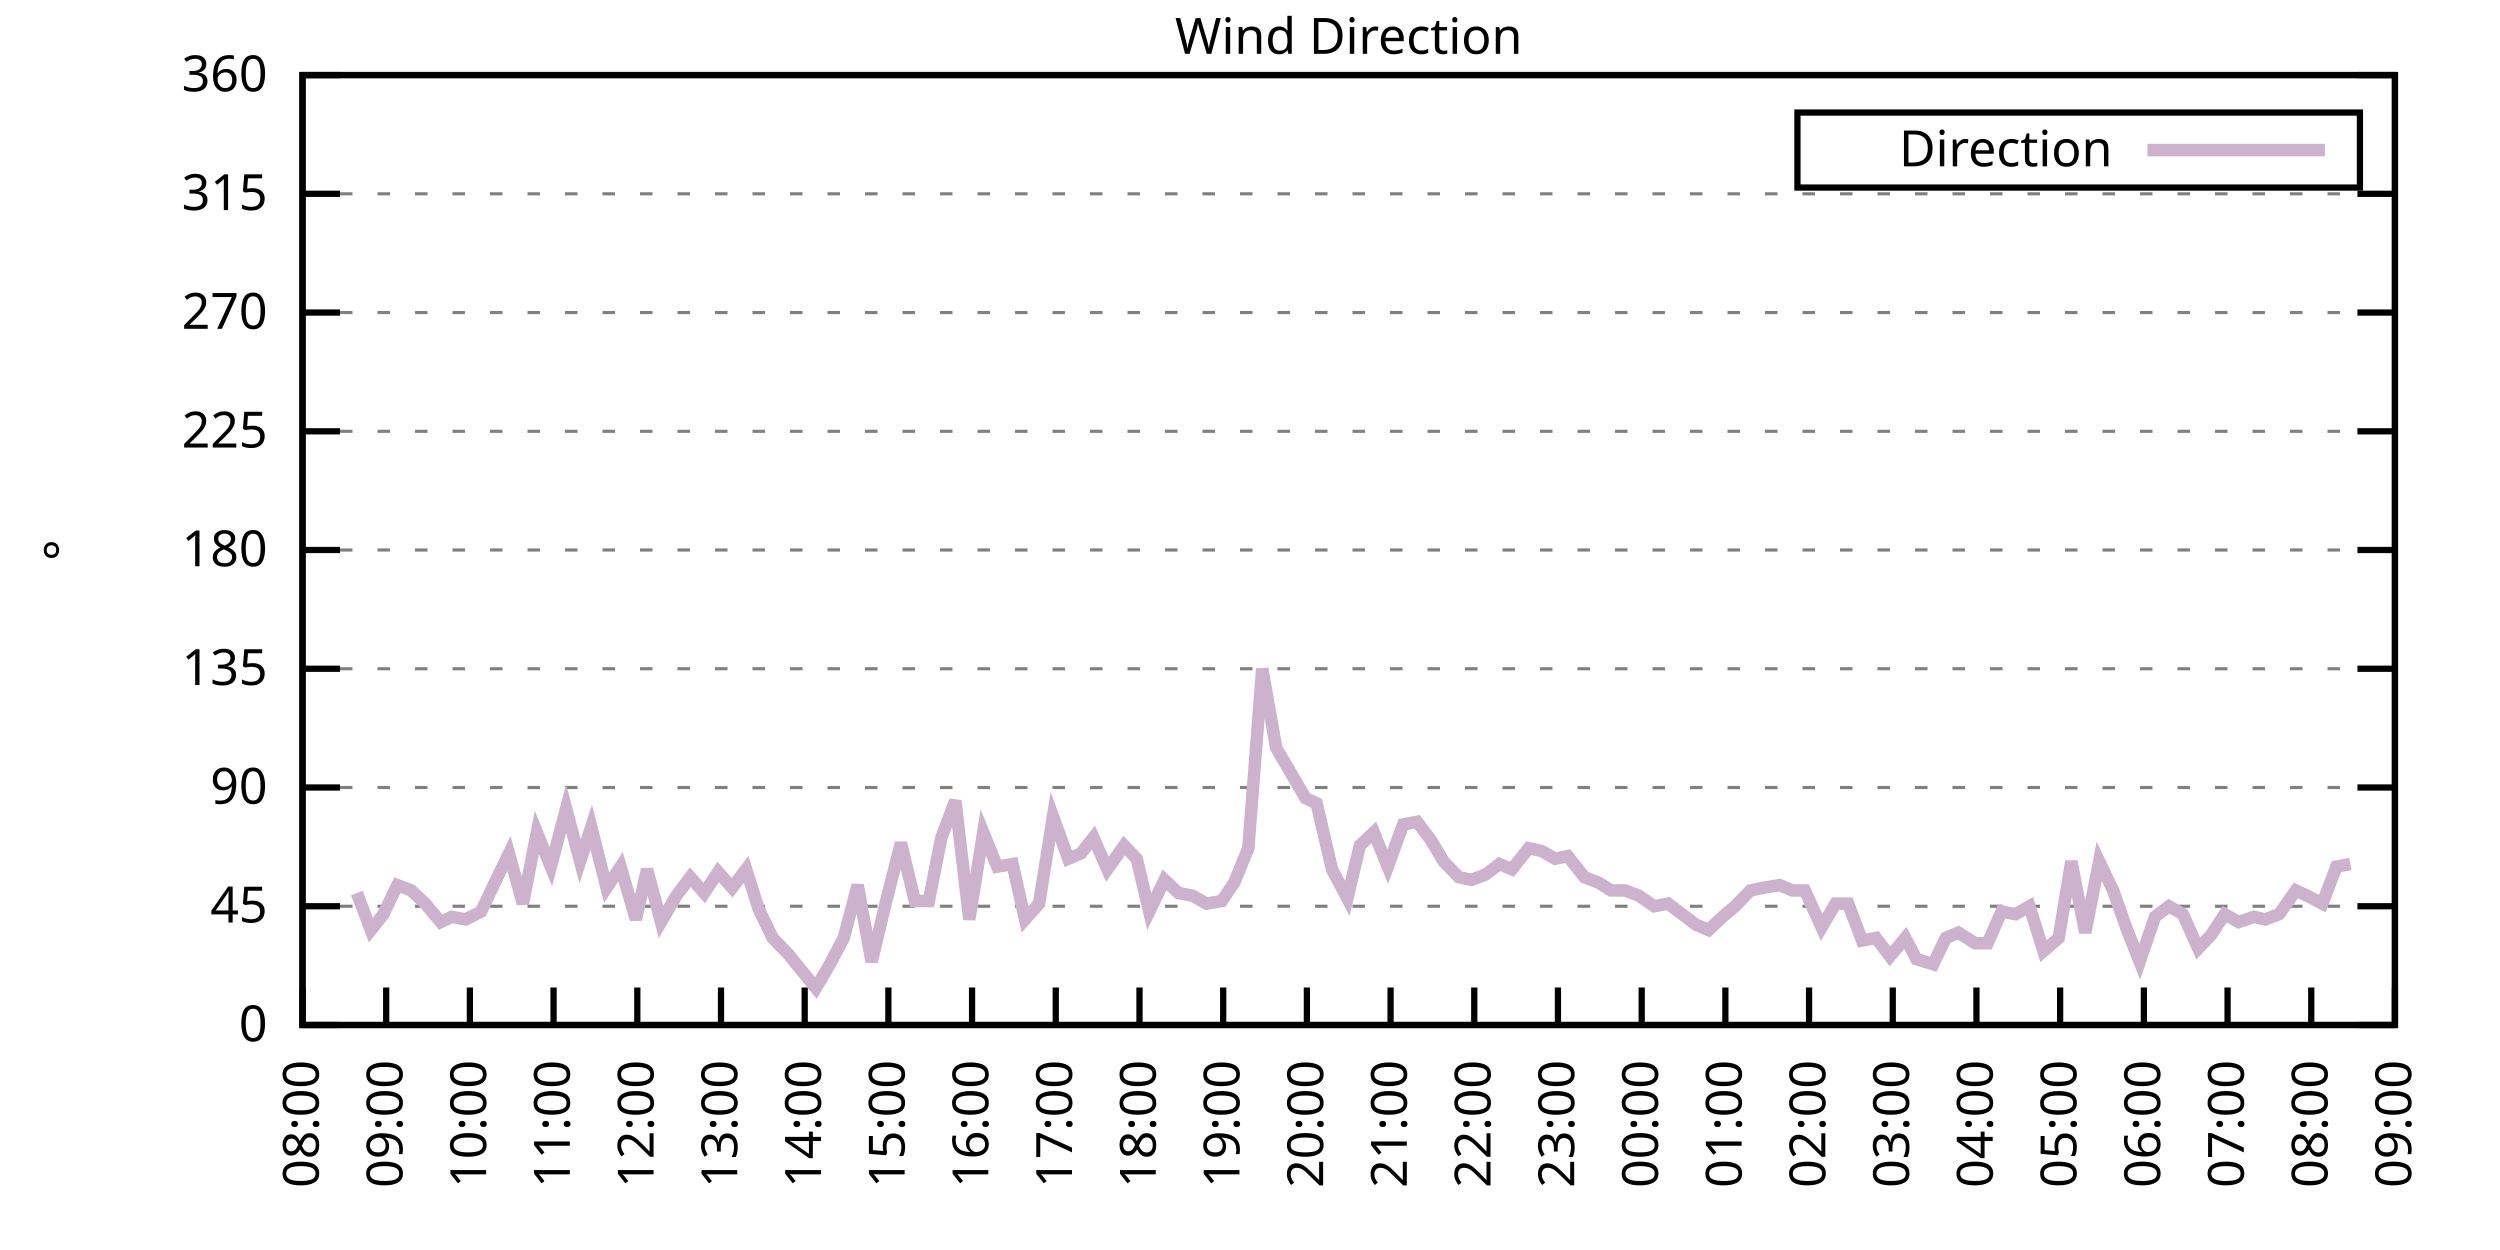
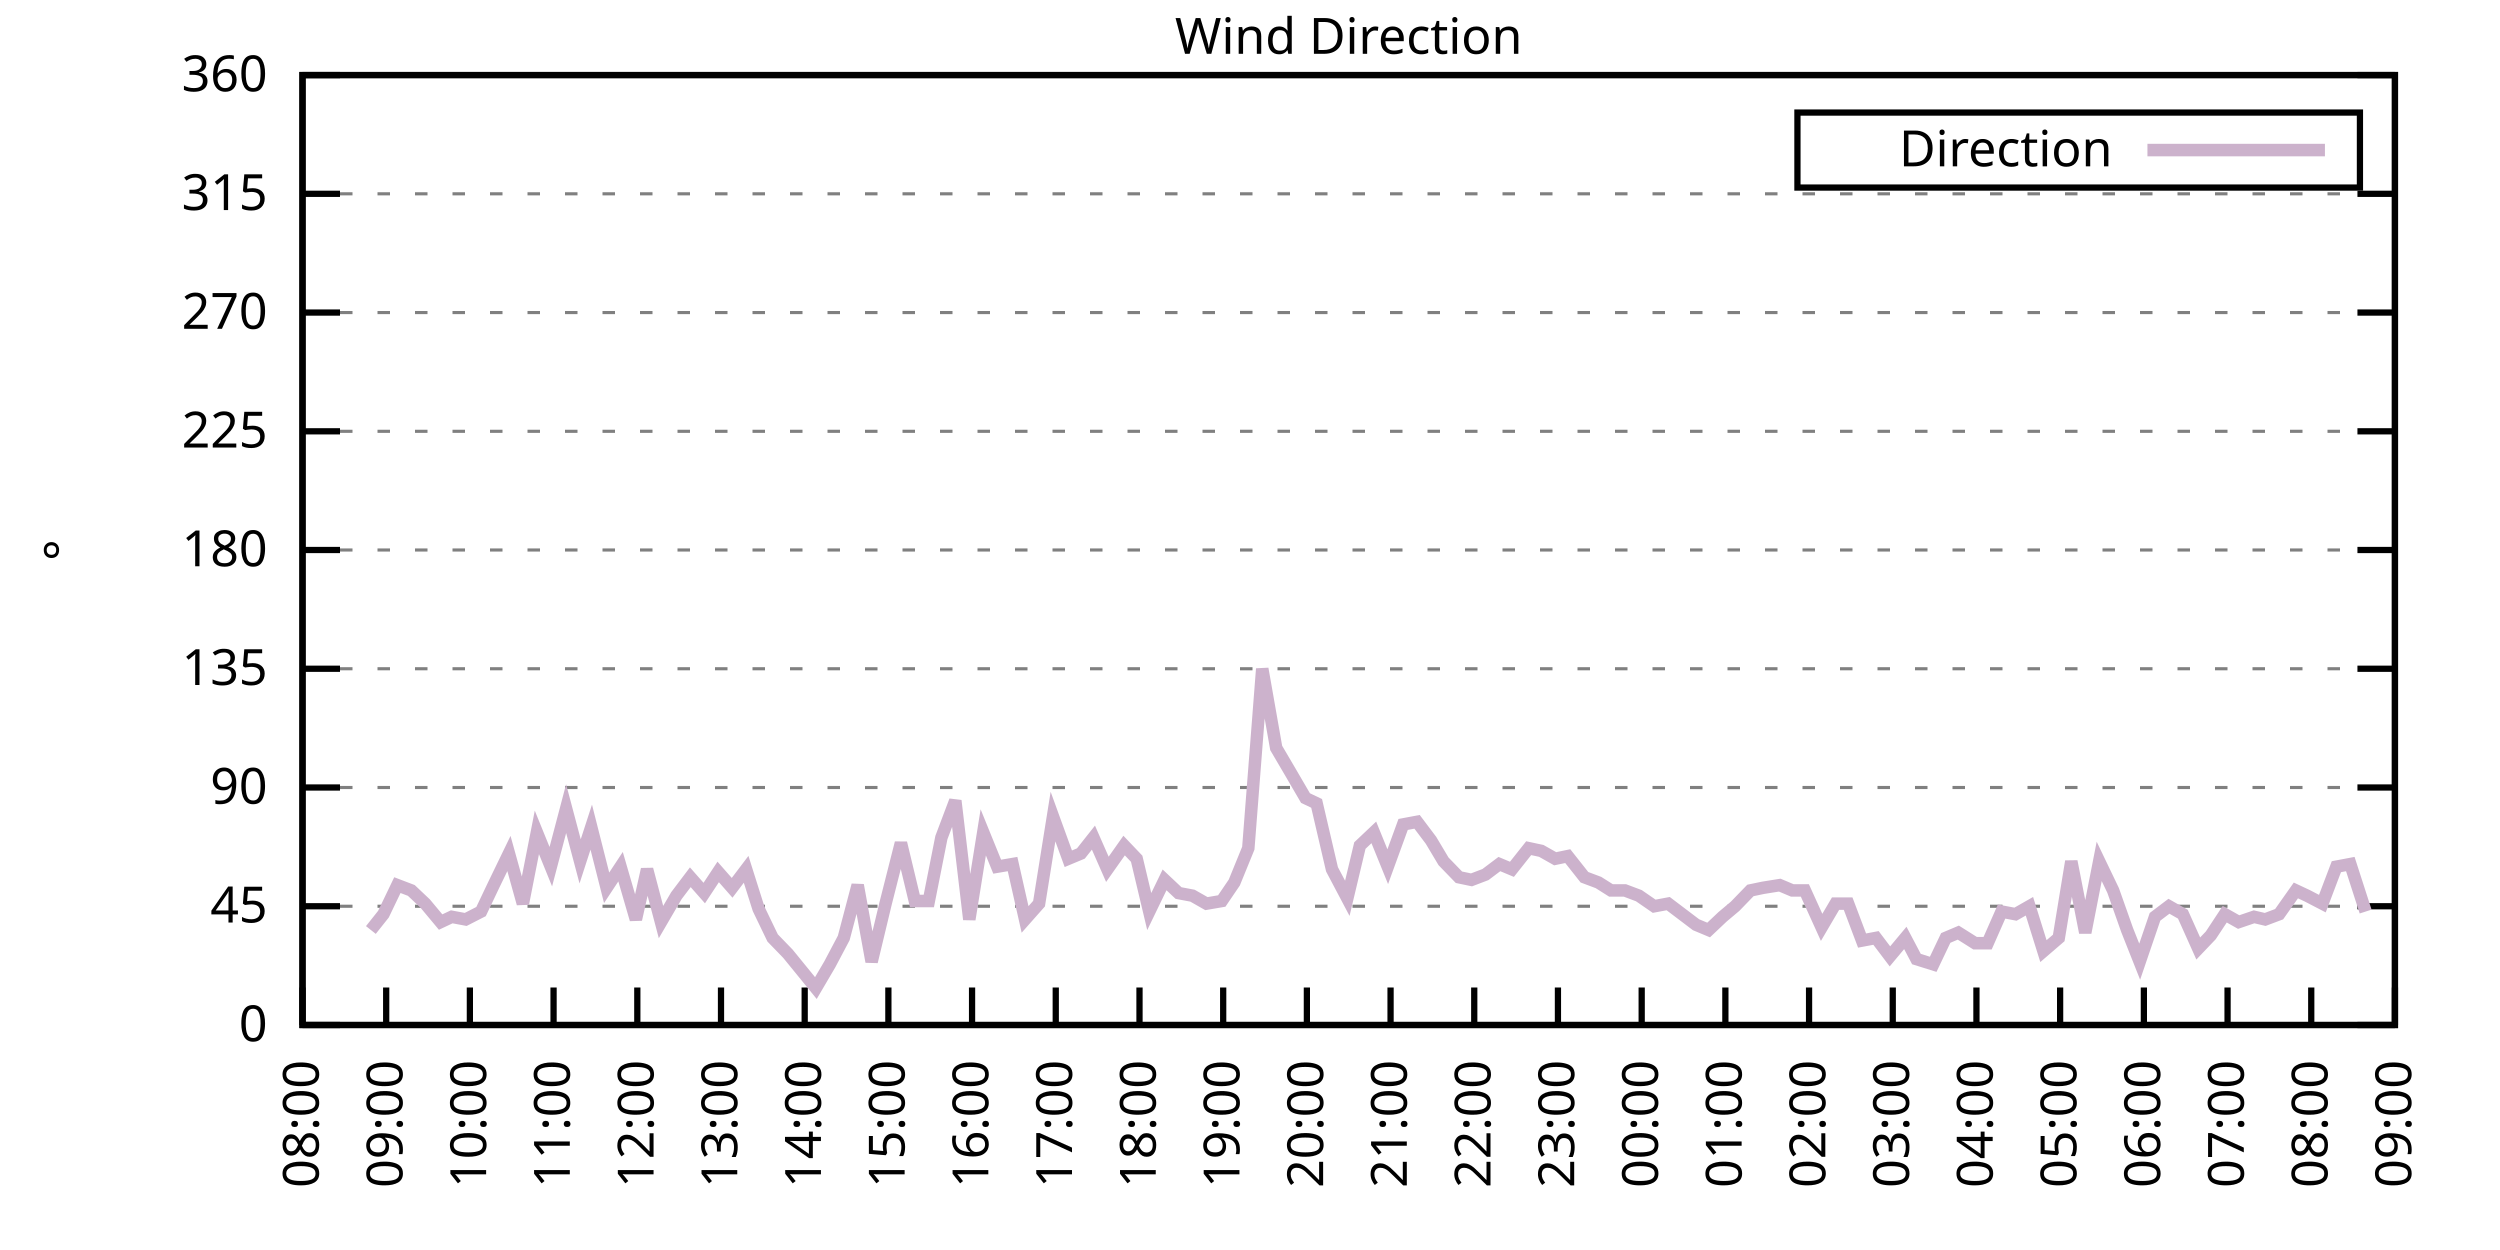
<svg xmlns="http://www.w3.org/2000/svg" xmlns:xlink="http://www.w3.org/1999/xlink" width="400" height="200" viewBox="0 0 400 200">
  <g id="gnuplot_canvas">
    <rect x="0" y="0" width="400" height="200" fill="none" />
    <defs>
      <circle id="gpDot" r="0.5" stroke-width="0.5" stroke="currentColor" />
      <path id="gpPt0" stroke-width="0.333" stroke="currentColor" d="M-1,0 h2 M0,-1 v2" />
      <path id="gpPt1" stroke-width="0.333" stroke="currentColor" d="M-1,-1 L1,1 M1,-1 L-1,1" />
      <path id="gpPt2" stroke-width="0.333" stroke="currentColor" d="M-1,0 L1,0 M0,-1 L0,1 M-1,-1 L1,1 M-1,1 L1,-1" />
      <rect id="gpPt3" stroke-width="0.333" stroke="currentColor" x="-1" y="-1" width="2" height="2" />
      <rect id="gpPt4" stroke-width="0.333" stroke="currentColor" fill="currentColor" x="-1" y="-1" width="2" height="2" />
      <circle id="gpPt5" stroke-width="0.333" stroke="currentColor" cx="0" cy="0" r="1" />
      <use xlink:href="#gpPt5" id="gpPt6" fill="currentColor" stroke="none" />
      <path id="gpPt7" stroke-width="0.333" stroke="currentColor" d="M0,-1.33 L-1.33,0.67 L1.33,0.67 z" />
      <use xlink:href="#gpPt7" id="gpPt8" fill="currentColor" stroke="none" />
      <use xlink:href="#gpPt7" id="gpPt9" stroke="currentColor" transform="rotate(180)" />
      <use xlink:href="#gpPt9" id="gpPt10" fill="currentColor" stroke="none" />
      <use xlink:href="#gpPt3" id="gpPt11" stroke="currentColor" transform="rotate(45)" />
      <use xlink:href="#gpPt11" id="gpPt12" fill="currentColor" stroke="none" />
      <path id="gpPt13" stroke-width="0.333" stroke="currentColor" d="M0,1.330 L1.265,0.411 L0.782,-1.067 L-0.782,-1.076 L-1.265,0.411 z" />
      <use xlink:href="#gpPt13" id="gpPt14" fill="currentColor" stroke="none" />
      <filter id="textbox" filterUnits="objectBoundingBox" x="0" y="0" height="1" width="1">
        <feFlood flood-color="white" flood-opacity="1" result="bgnd" />
        <feComposite in="SourceGraphic" in2="bgnd" operator="atop" />
      </filter>
      <filter id="greybox" filterUnits="objectBoundingBox" x="0" y="0" height="1" width="1">
        <feFlood flood-color="lightgrey" flood-opacity="1" result="grey" />
        <feComposite in="SourceGraphic" in2="grey" operator="atop" />
      </filter>
    </defs>
    <g fill="none" color="white" stroke="currentColor" stroke-width="1.00" stroke-linecap="butt" stroke-linejoin="miter">
</g>
    <g fill="none" color="black" stroke="currentColor" stroke-width="1.00" stroke-linecap="butt" stroke-linejoin="miter">
      <g stroke="none" shape-rendering="crispEdges">
        <polygon fill="rgb(255, 255, 255)" points="48.40,164.00 383.18,164.00 383.18,12.02 48.40,12.02 " />
      </g>
    </g>
    <g fill="none" color="black" stroke="currentColor" stroke-width="1.00" stroke-linecap="butt" stroke-linejoin="miter">
</g>
    <g fill="none" color="black" stroke="black" stroke-width="0.50" stroke-linecap="butt" stroke-linejoin="miter">
</g>
    <g fill="none" color="gray" stroke="currentColor" stroke-width="0.50" stroke-linecap="butt" stroke-linejoin="miter">
      <path stroke="gray" stroke-dasharray="2,4" class="gridline" d="M48.40,164.00 L383.19,164.00  " />
    </g>
    <g fill="none" color="gray" stroke="gray" stroke-width="1.00" stroke-linecap="butt" stroke-linejoin="miter">
</g>
    <g fill="none" color="black" stroke="currentColor" stroke-width="1.00" stroke-linecap="butt" stroke-linejoin="miter">
      <path stroke="black" d="M48.40,164.00 L54.40,164.00 M383.19,164.00 L377.19,164.00  " />
      <g transform="translate(42.80,166.60)" stroke="none" fill="black" font-family="Sans" font-size="8.00" text-anchor="end">
        <text>
          <tspan font-family="Sans"> 0</tspan>
        </text>
      </g>
    </g>
    <g fill="none" color="black" stroke="currentColor" stroke-width="1.00" stroke-linecap="butt" stroke-linejoin="miter">
</g>
    <g fill="none" color="black" stroke="black" stroke-width="0.50" stroke-linecap="butt" stroke-linejoin="miter">
</g>
    <g fill="none" color="gray" stroke="currentColor" stroke-width="0.50" stroke-linecap="butt" stroke-linejoin="miter">
      <path stroke="gray" stroke-dasharray="2,4" class="gridline" d="M48.40,145.00 L383.19,145.00  " />
    </g>
    <g fill="none" color="gray" stroke="gray" stroke-width="1.00" stroke-linecap="butt" stroke-linejoin="miter">
</g>
    <g fill="none" color="black" stroke="currentColor" stroke-width="1.00" stroke-linecap="butt" stroke-linejoin="miter">
      <path stroke="black" d="M48.40,145.00 L54.40,145.00 M383.19,145.00 L377.19,145.00  " />
      <g transform="translate(42.80,147.60)" stroke="none" fill="black" font-family="Sans" font-size="8.00" text-anchor="end">
        <text>
          <tspan font-family="Sans"> 45</tspan>
        </text>
      </g>
    </g>
    <g fill="none" color="black" stroke="currentColor" stroke-width="1.00" stroke-linecap="butt" stroke-linejoin="miter">
</g>
    <g fill="none" color="black" stroke="black" stroke-width="0.50" stroke-linecap="butt" stroke-linejoin="miter">
</g>
    <g fill="none" color="gray" stroke="currentColor" stroke-width="0.50" stroke-linecap="butt" stroke-linejoin="miter">
      <path stroke="gray" stroke-dasharray="2,4" class="gridline" d="M48.40,126.00 L383.19,126.00  " />
    </g>
    <g fill="none" color="gray" stroke="gray" stroke-width="1.00" stroke-linecap="butt" stroke-linejoin="miter">
</g>
    <g fill="none" color="black" stroke="currentColor" stroke-width="1.00" stroke-linecap="butt" stroke-linejoin="miter">
      <path stroke="black" d="M48.40,126.00 L54.40,126.00 M383.19,126.00 L377.19,126.00  " />
      <g transform="translate(42.80,128.60)" stroke="none" fill="black" font-family="Sans" font-size="8.00" text-anchor="end">
        <text>
          <tspan font-family="Sans"> 90</tspan>
        </text>
      </g>
    </g>
    <g fill="none" color="black" stroke="currentColor" stroke-width="1.00" stroke-linecap="butt" stroke-linejoin="miter">
</g>
    <g fill="none" color="black" stroke="black" stroke-width="0.50" stroke-linecap="butt" stroke-linejoin="miter">
</g>
    <g fill="none" color="gray" stroke="currentColor" stroke-width="0.50" stroke-linecap="butt" stroke-linejoin="miter">
      <path stroke="gray" stroke-dasharray="2,4" class="gridline" d="M48.40,107.00 L383.19,107.00  " />
    </g>
    <g fill="none" color="gray" stroke="gray" stroke-width="1.00" stroke-linecap="butt" stroke-linejoin="miter">
</g>
    <g fill="none" color="black" stroke="currentColor" stroke-width="1.00" stroke-linecap="butt" stroke-linejoin="miter">
      <path stroke="black" d="M48.40,107.00 L54.40,107.00 M383.19,107.00 L377.19,107.00  " />
      <g transform="translate(42.80,109.60)" stroke="none" fill="black" font-family="Sans" font-size="8.00" text-anchor="end">
        <text>
          <tspan font-family="Sans"> 135</tspan>
        </text>
      </g>
    </g>
    <g fill="none" color="black" stroke="currentColor" stroke-width="1.00" stroke-linecap="butt" stroke-linejoin="miter">
</g>
    <g fill="none" color="black" stroke="black" stroke-width="0.50" stroke-linecap="butt" stroke-linejoin="miter">
</g>
    <g fill="none" color="gray" stroke="currentColor" stroke-width="0.50" stroke-linecap="butt" stroke-linejoin="miter">
      <path stroke="gray" stroke-dasharray="2,4" class="gridline" d="M48.40,88.00 L383.19,88.00  " />
    </g>
    <g fill="none" color="gray" stroke="gray" stroke-width="1.00" stroke-linecap="butt" stroke-linejoin="miter">
</g>
    <g fill="none" color="black" stroke="currentColor" stroke-width="1.00" stroke-linecap="butt" stroke-linejoin="miter">
      <path stroke="black" d="M48.40,88.00 L54.40,88.00 M383.19,88.00 L377.19,88.00  " />
      <g transform="translate(42.80,90.60)" stroke="none" fill="black" font-family="Sans" font-size="8.00" text-anchor="end">
        <text>
          <tspan font-family="Sans"> 180</tspan>
        </text>
      </g>
    </g>
    <g fill="none" color="black" stroke="currentColor" stroke-width="1.00" stroke-linecap="butt" stroke-linejoin="miter">
</g>
    <g fill="none" color="black" stroke="black" stroke-width="0.50" stroke-linecap="butt" stroke-linejoin="miter">
</g>
    <g fill="none" color="gray" stroke="currentColor" stroke-width="0.50" stroke-linecap="butt" stroke-linejoin="miter">
      <path stroke="gray" stroke-dasharray="2,4" class="gridline" d="M48.40,69.01 L383.19,69.01  " />
    </g>
    <g fill="none" color="gray" stroke="gray" stroke-width="1.00" stroke-linecap="butt" stroke-linejoin="miter">
</g>
    <g fill="none" color="black" stroke="currentColor" stroke-width="1.00" stroke-linecap="butt" stroke-linejoin="miter">
      <path stroke="black" d="M48.40,69.01 L54.40,69.01 M383.19,69.01 L377.19,69.01  " />
      <g transform="translate(42.80,71.61)" stroke="none" fill="black" font-family="Sans" font-size="8.00" text-anchor="end">
        <text>
          <tspan font-family="Sans"> 225</tspan>
        </text>
      </g>
    </g>
    <g fill="none" color="black" stroke="currentColor" stroke-width="1.00" stroke-linecap="butt" stroke-linejoin="miter">
</g>
    <g fill="none" color="black" stroke="black" stroke-width="0.50" stroke-linecap="butt" stroke-linejoin="miter">
</g>
    <g fill="none" color="gray" stroke="currentColor" stroke-width="0.50" stroke-linecap="butt" stroke-linejoin="miter">
      <path stroke="gray" stroke-dasharray="2,4" class="gridline" d="M48.40,50.01 L383.19,50.01  " />
    </g>
    <g fill="none" color="gray" stroke="gray" stroke-width="1.00" stroke-linecap="butt" stroke-linejoin="miter">
</g>
    <g fill="none" color="black" stroke="currentColor" stroke-width="1.00" stroke-linecap="butt" stroke-linejoin="miter">
      <path stroke="black" d="M48.40,50.01 L54.40,50.01 M383.19,50.01 L377.19,50.01  " />
      <g transform="translate(42.80,52.61)" stroke="none" fill="black" font-family="Sans" font-size="8.00" text-anchor="end">
        <text>
          <tspan font-family="Sans"> 270</tspan>
        </text>
      </g>
    </g>
    <g fill="none" color="black" stroke="currentColor" stroke-width="1.00" stroke-linecap="butt" stroke-linejoin="miter">
</g>
    <g fill="none" color="black" stroke="black" stroke-width="0.50" stroke-linecap="butt" stroke-linejoin="miter">
</g>
    <g fill="none" color="gray" stroke="currentColor" stroke-width="0.50" stroke-linecap="butt" stroke-linejoin="miter">
      <path stroke="gray" stroke-dasharray="2,4" class="gridline" d="M48.40,31.01 L383.19,31.01  " />
    </g>
    <g fill="none" color="gray" stroke="gray" stroke-width="1.00" stroke-linecap="butt" stroke-linejoin="miter">
</g>
    <g fill="none" color="black" stroke="currentColor" stroke-width="1.00" stroke-linecap="butt" stroke-linejoin="miter">
      <path stroke="black" d="M48.40,31.01 L54.40,31.01 M383.19,31.01 L377.19,31.01  " />
      <g transform="translate(42.80,33.61)" stroke="none" fill="black" font-family="Sans" font-size="8.00" text-anchor="end">
        <text>
          <tspan font-family="Sans"> 315</tspan>
        </text>
      </g>
    </g>
    <g fill="none" color="black" stroke="currentColor" stroke-width="1.00" stroke-linecap="butt" stroke-linejoin="miter">
</g>
    <g fill="none" color="black" stroke="black" stroke-width="0.50" stroke-linecap="butt" stroke-linejoin="miter">
</g>
    <g fill="none" color="gray" stroke="currentColor" stroke-width="0.50" stroke-linecap="butt" stroke-linejoin="miter">
      <path stroke="gray" stroke-dasharray="2,4" class="gridline" d="M48.40,12.01 L383.19,12.01  " />
    </g>
    <g fill="none" color="gray" stroke="gray" stroke-width="1.00" stroke-linecap="butt" stroke-linejoin="miter">
</g>
    <g fill="none" color="black" stroke="currentColor" stroke-width="1.00" stroke-linecap="butt" stroke-linejoin="miter">
      <path stroke="black" d="M48.40,12.01 L54.40,12.01 M383.19,12.01 L377.19,12.01  " />
      <g transform="translate(42.80,14.61)" stroke="none" fill="black" font-family="Sans" font-size="8.00" text-anchor="end">
        <text>
          <tspan font-family="Sans"> 360</tspan>
        </text>
      </g>
    </g>
    <g fill="none" color="black" stroke="currentColor" stroke-width="1.00" stroke-linecap="butt" stroke-linejoin="miter">
      <path stroke="black" d="M48.40,164.00 L48.40,158.00  " />
      <g transform="translate(51.00,169.60) rotate(270.00)" stroke="none" fill="black" font-family="Sans" font-size="8.00" text-anchor="end">
        <text>
          <tspan font-family="Sans">08:00</tspan>
        </text>
      </g>
    </g>
    <g fill="none" color="black" stroke="currentColor" stroke-width="1.00" stroke-linecap="butt" stroke-linejoin="miter">
      <path stroke="black" d="M61.79,164.00 L61.79,158.00  " />
      <g transform="translate(64.39,169.60) rotate(270.00)" stroke="none" fill="black" font-family="Sans" font-size="8.00" text-anchor="end">
        <text>
          <tspan font-family="Sans">09:00</tspan>
        </text>
      </g>
    </g>
    <g fill="none" color="black" stroke="currentColor" stroke-width="1.00" stroke-linecap="butt" stroke-linejoin="miter">
      <path stroke="black" d="M75.18,164.00 L75.18,158.00  " />
      <g transform="translate(77.78,169.60) rotate(270.00)" stroke="none" fill="black" font-family="Sans" font-size="8.00" text-anchor="end">
        <text>
          <tspan font-family="Sans">10:00</tspan>
        </text>
      </g>
    </g>
    <g fill="none" color="black" stroke="currentColor" stroke-width="1.00" stroke-linecap="butt" stroke-linejoin="miter">
      <path stroke="black" d="M88.57,164.00 L88.57,158.00  " />
      <g transform="translate(91.17,169.60) rotate(270.00)" stroke="none" fill="black" font-family="Sans" font-size="8.00" text-anchor="end">
        <text>
          <tspan font-family="Sans">11:00</tspan>
        </text>
      </g>
    </g>
    <g fill="none" color="black" stroke="currentColor" stroke-width="1.00" stroke-linecap="butt" stroke-linejoin="miter">
      <path stroke="black" d="M101.97,164.00 L101.97,158.00  " />
      <g transform="translate(104.57,169.60) rotate(270.00)" stroke="none" fill="black" font-family="Sans" font-size="8.00" text-anchor="end">
        <text>
          <tspan font-family="Sans">12:00</tspan>
        </text>
      </g>
    </g>
    <g fill="none" color="black" stroke="currentColor" stroke-width="1.00" stroke-linecap="butt" stroke-linejoin="miter">
      <path stroke="black" d="M115.36,164.00 L115.36,158.00  " />
      <g transform="translate(117.96,169.60) rotate(270.00)" stroke="none" fill="black" font-family="Sans" font-size="8.00" text-anchor="end">
        <text>
          <tspan font-family="Sans">13:00</tspan>
        </text>
      </g>
    </g>
    <g fill="none" color="black" stroke="currentColor" stroke-width="1.00" stroke-linecap="butt" stroke-linejoin="miter">
      <path stroke="black" d="M128.75,164.00 L128.75,158.00  " />
      <g transform="translate(131.35,169.60) rotate(270.00)" stroke="none" fill="black" font-family="Sans" font-size="8.00" text-anchor="end">
        <text>
          <tspan font-family="Sans">14:00</tspan>
        </text>
      </g>
    </g>
    <g fill="none" color="black" stroke="currentColor" stroke-width="1.00" stroke-linecap="butt" stroke-linejoin="miter">
      <path stroke="black" d="M142.14,164.00 L142.14,158.00  " />
      <g transform="translate(144.74,169.60) rotate(270.00)" stroke="none" fill="black" font-family="Sans" font-size="8.00" text-anchor="end">
        <text>
          <tspan font-family="Sans">15:00</tspan>
        </text>
      </g>
    </g>
    <g fill="none" color="black" stroke="currentColor" stroke-width="1.00" stroke-linecap="butt" stroke-linejoin="miter">
      <path stroke="black" d="M155.53,164.00 L155.53,158.00  " />
      <g transform="translate(158.13,169.60) rotate(270.00)" stroke="none" fill="black" font-family="Sans" font-size="8.00" text-anchor="end">
        <text>
          <tspan font-family="Sans">16:00</tspan>
        </text>
      </g>
    </g>
    <g fill="none" color="black" stroke="currentColor" stroke-width="1.00" stroke-linecap="butt" stroke-linejoin="miter">
      <path stroke="black" d="M168.92,164.00 L168.92,158.00  " />
      <g transform="translate(171.52,169.60) rotate(270.00)" stroke="none" fill="black" font-family="Sans" font-size="8.00" text-anchor="end">
        <text>
          <tspan font-family="Sans">17:00</tspan>
        </text>
      </g>
    </g>
    <g fill="none" color="black" stroke="currentColor" stroke-width="1.00" stroke-linecap="butt" stroke-linejoin="miter">
      <path stroke="black" d="M182.32,164.00 L182.32,158.00  " />
      <g transform="translate(184.92,169.60) rotate(270.00)" stroke="none" fill="black" font-family="Sans" font-size="8.00" text-anchor="end">
        <text>
          <tspan font-family="Sans">18:00</tspan>
        </text>
      </g>
    </g>
    <g fill="none" color="black" stroke="currentColor" stroke-width="1.00" stroke-linecap="butt" stroke-linejoin="miter">
      <path stroke="black" d="M195.71,164.00 L195.71,158.00  " />
      <g transform="translate(198.31,169.60) rotate(270.00)" stroke="none" fill="black" font-family="Sans" font-size="8.00" text-anchor="end">
        <text>
          <tspan font-family="Sans">19:00</tspan>
        </text>
      </g>
    </g>
    <g fill="none" color="black" stroke="currentColor" stroke-width="1.00" stroke-linecap="butt" stroke-linejoin="miter">
      <path stroke="black" d="M209.10,164.00 L209.10,158.00  " />
      <g transform="translate(211.70,169.60) rotate(270.00)" stroke="none" fill="black" font-family="Sans" font-size="8.00" text-anchor="end">
        <text>
          <tspan font-family="Sans">20:00</tspan>
        </text>
      </g>
    </g>
    <g fill="none" color="black" stroke="currentColor" stroke-width="1.00" stroke-linecap="butt" stroke-linejoin="miter">
      <path stroke="black" d="M222.49,164.00 L222.49,158.00  " />
      <g transform="translate(225.09,169.60) rotate(270.00)" stroke="none" fill="black" font-family="Sans" font-size="8.00" text-anchor="end">
        <text>
          <tspan font-family="Sans">21:00</tspan>
        </text>
      </g>
    </g>
    <g fill="none" color="black" stroke="currentColor" stroke-width="1.00" stroke-linecap="butt" stroke-linejoin="miter">
      <path stroke="black" d="M235.88,164.00 L235.88,158.00  " />
      <g transform="translate(238.48,169.60) rotate(270.00)" stroke="none" fill="black" font-family="Sans" font-size="8.00" text-anchor="end">
        <text>
          <tspan font-family="Sans">22:00</tspan>
        </text>
      </g>
    </g>
    <g fill="none" color="black" stroke="currentColor" stroke-width="1.00" stroke-linecap="butt" stroke-linejoin="miter">
      <path stroke="black" d="M249.27,164.00 L249.27,158.00  " />
      <g transform="translate(251.87,169.60) rotate(270.00)" stroke="none" fill="black" font-family="Sans" font-size="8.00" text-anchor="end">
        <text>
          <tspan font-family="Sans">23:00</tspan>
        </text>
      </g>
    </g>
    <g fill="none" color="black" stroke="currentColor" stroke-width="1.00" stroke-linecap="butt" stroke-linejoin="miter">
      <path stroke="black" d="M262.67,164.00 L262.67,158.00  " />
      <g transform="translate(265.27,169.60) rotate(270.00)" stroke="none" fill="black" font-family="Sans" font-size="8.00" text-anchor="end">
        <text>
          <tspan font-family="Sans">00:00</tspan>
        </text>
      </g>
    </g>
    <g fill="none" color="black" stroke="currentColor" stroke-width="1.00" stroke-linecap="butt" stroke-linejoin="miter">
      <path stroke="black" d="M276.06,164.00 L276.06,158.00  " />
      <g transform="translate(278.66,169.60) rotate(270.00)" stroke="none" fill="black" font-family="Sans" font-size="8.00" text-anchor="end">
        <text>
          <tspan font-family="Sans">01:00</tspan>
        </text>
      </g>
    </g>
    <g fill="none" color="black" stroke="currentColor" stroke-width="1.00" stroke-linecap="butt" stroke-linejoin="miter">
      <path stroke="black" d="M289.45,164.00 L289.45,158.00  " />
      <g transform="translate(292.05,169.60) rotate(270.00)" stroke="none" fill="black" font-family="Sans" font-size="8.00" text-anchor="end">
        <text>
          <tspan font-family="Sans">02:00</tspan>
        </text>
      </g>
    </g>
    <g fill="none" color="black" stroke="currentColor" stroke-width="1.00" stroke-linecap="butt" stroke-linejoin="miter">
      <path stroke="black" d="M302.84,164.00 L302.84,158.00  " />
      <g transform="translate(305.44,169.60) rotate(270.00)" stroke="none" fill="black" font-family="Sans" font-size="8.00" text-anchor="end">
        <text>
          <tspan font-family="Sans">03:00</tspan>
        </text>
      </g>
    </g>
    <g fill="none" color="black" stroke="currentColor" stroke-width="1.00" stroke-linecap="butt" stroke-linejoin="miter">
      <path stroke="black" d="M316.23,164.00 L316.23,158.00  " />
      <g transform="translate(318.83,169.60) rotate(270.00)" stroke="none" fill="black" font-family="Sans" font-size="8.00" text-anchor="end">
        <text>
          <tspan font-family="Sans">04:00</tspan>
        </text>
      </g>
    </g>
    <g fill="none" color="black" stroke="currentColor" stroke-width="1.00" stroke-linecap="butt" stroke-linejoin="miter">
      <path stroke="black" d="M329.62,164.00 L329.62,158.00  " />
      <g transform="translate(332.22,169.60) rotate(270.00)" stroke="none" fill="black" font-family="Sans" font-size="8.00" text-anchor="end">
        <text>
          <tspan font-family="Sans">05:00</tspan>
        </text>
      </g>
    </g>
    <g fill="none" color="black" stroke="currentColor" stroke-width="1.00" stroke-linecap="butt" stroke-linejoin="miter">
      <path stroke="black" d="M343.02,164.00 L343.02,158.00  " />
      <g transform="translate(345.62,169.60) rotate(270.00)" stroke="none" fill="black" font-family="Sans" font-size="8.00" text-anchor="end">
        <text>
          <tspan font-family="Sans">06:00</tspan>
        </text>
      </g>
    </g>
    <g fill="none" color="black" stroke="currentColor" stroke-width="1.00" stroke-linecap="butt" stroke-linejoin="miter">
      <path stroke="black" d="M356.41,164.00 L356.41,158.00  " />
      <g transform="translate(359.01,169.60) rotate(270.00)" stroke="none" fill="black" font-family="Sans" font-size="8.00" text-anchor="end">
        <text>
          <tspan font-family="Sans">07:00</tspan>
        </text>
      </g>
    </g>
    <g fill="none" color="black" stroke="currentColor" stroke-width="1.00" stroke-linecap="butt" stroke-linejoin="miter">
      <path stroke="black" d="M369.80,164.00 L369.80,158.00  " />
      <g transform="translate(372.40,169.60) rotate(270.00)" stroke="none" fill="black" font-family="Sans" font-size="8.00" text-anchor="end">
        <text>
          <tspan font-family="Sans">08:00</tspan>
        </text>
      </g>
    </g>
    <g fill="none" color="black" stroke="currentColor" stroke-width="1.00" stroke-linecap="butt" stroke-linejoin="miter">
      <path stroke="black" d="M383.19,164.00 L383.19,158.00  " />
      <g transform="translate(385.79,169.60) rotate(270.00)" stroke="none" fill="black" font-family="Sans" font-size="8.00" text-anchor="end">
        <text>
          <tspan font-family="Sans">09:00</tspan>
        </text>
      </g>
    </g>
    <g fill="none" color="black" stroke="currentColor" stroke-width="1.00" stroke-linecap="butt" stroke-linejoin="miter">
</g>
    <g fill="none" color="black" stroke="currentColor" stroke-width="1.00" stroke-linecap="butt" stroke-linejoin="miter">
      <path stroke="black" d="M48.40,12.01 L48.40,164.00 L383.19,164.00 L383.19,12.01 L48.40,12.01 Z  " />
    </g>
    <g fill="none" color="black" stroke="currentColor" stroke-width="1.00" stroke-linecap="butt" stroke-linejoin="miter">
</g>
    <g fill="none" color="black" stroke="currentColor" stroke-width="1.00" stroke-linecap="butt" stroke-linejoin="miter">
      <path stroke="black" d="M287.59,30.01 L287.59,18.01 L377.59,18.01 L377.59,30.01 L287.59,30.01 Z  " />
    </g>
    <g id="Wind_direction_plot_1">
      <g fill="none" color="white" stroke="black" stroke-width="2.00" stroke-linecap="butt" stroke-linejoin="miter">
</g>
      <g fill="none" color="black" stroke="currentColor" stroke-width="2.00" stroke-linecap="butt" stroke-linejoin="miter">
        <g transform="translate(337.99,26.61)" stroke="none" fill="black" font-family="Sans" font-size="8.00" text-anchor="end">
          <text>
            <tspan font-family="Sans">Direction</tspan>
          </text>
        </g>
      </g>
      <g fill="none" color="black" stroke="currentColor" stroke-width="2.00" stroke-linecap="butt" stroke-linejoin="miter">
-         <path stroke="rgb(204, 178, 204)" d="M343.59,24.01 L371.99,24.01 M57.10,142.89 L59.34,148.80 L61.35,146.27 L63.58,141.62 L65.81,142.47 L68.04,144.58   L70.50,147.53 L72.28,146.69 L74.51,147.11 L76.97,145.85 L78.98,141.62 L81.43,136.56 L83.66,144.58 L85.90,133.18   L88.13,138.67 L90.58,129.38 L92.82,137.82 L94.60,132.34 L97.06,142.05 L99.29,138.67 L101.74,147.11 L103.53,139.09   L105.76,147.53 L108.22,143.31 L110.45,140.36 L112.68,142.89 L114.91,139.51 L117.14,142.05 L119.38,139.09 L121.38,145.42   L123.62,150.07 L126.07,152.60 L130.54,158.09 L132.77,154.29 L135.00,150.07 L137.23,141.62 L139.46,153.87 L141.69,144.58   L144.15,134.87 L146.38,144.16 L148.61,144.16 L150.62,134.02 L152.85,128.11 L155.09,147.11 L157.32,133.18 L159.55,138.67   L162.01,138.25 L164.01,147.11 L166.25,144.58 L168.48,130.65 L170.93,137.40 L172.94,136.56 L174.95,134.02 L177.18,139.09   L179.86,135.29 L181.87,137.40 L183.88,145.85 L186.33,140.78 L188.57,142.89 L190.80,143.31 L193.03,144.58 L195.48,144.16   L197.49,141.20 L199.73,135.71 L201.96,107.00 L204.19,119.67 L206.42,123.47 L208.88,127.69 L210.66,128.54 L213.12,139.09   L215.57,143.73 L217.58,135.29 L219.81,133.18 L222.04,138.67 L224.50,131.91 L226.73,131.49 L228.96,134.45 L230.97,137.82   L233.43,140.36 L235.44,140.78 L237.67,139.93 L239.90,138.25 L241.91,139.09 L244.59,135.71 L246.60,136.14 L248.83,137.40   L250.84,136.98 L253.51,140.36 L255.75,141.20 L257.76,142.47 L259.99,142.47 L262.22,143.31 L264.67,145.00 L266.91,144.58   L269.14,146.27 L271.37,147.96 L273.38,148.80 L275.61,146.69 L277.62,145.00 L280.07,142.47 L282.08,142.05 L284.76,141.62   L286.77,142.47 L288.78,142.47 L291.46,148.38 L293.69,144.58 L295.70,144.58 L297.93,150.49 L300.16,150.07 L302.39,153.02   L304.85,150.07 L306.63,153.45 L309.31,154.29 L311.32,150.07 L313.33,149.22 L316.01,150.91 L318.02,150.91 L320.25,145.85   L322.48,146.27 L324.71,145.00 L326.95,152.18 L329.40,150.07 L331.41,137.82 L333.64,149.22 L335.87,137.82 L338.10,142.47   L340.34,148.80 L342.35,153.87 L344.80,146.69 L347.03,145.00 L349.26,146.27 L351.72,151.76 L353.73,149.65 L355.96,146.27   L358.19,147.53 L360.65,146.69 L362.43,147.11 L364.66,146.27 L367.34,142.47 L369.13,143.31 L371.58,144.58 L373.82,138.67   L376.05,138.25  " />
+         <path stroke="rgb(204, 178, 204)" d="M343.59,24.01 L371.99,24.01 M59.34,148.80 L61.35,146.27 L63.58,141.62 L65.81,142.47 L68.04,144.58 L70.50,147.53   L72.28,146.69 L74.51,147.11 L76.97,145.85 L78.98,141.62 L81.43,136.56 L83.66,144.58 L85.90,133.18 L88.13,138.67   L90.58,129.38 L92.82,137.82 L94.60,132.34 L97.06,142.05 L99.29,138.67 L101.74,147.11 L103.53,139.09 L105.76,147.53   L108.22,143.31 L110.45,140.36 L112.68,142.89 L114.91,139.51 L117.14,142.05 L119.38,139.09 L121.38,145.42 L123.62,150.07   L126.07,152.60 L130.54,158.09 L132.77,154.29 L135.00,150.07 L137.23,141.62 L139.46,153.87 L141.69,144.58 L144.15,134.87   L146.38,144.16 L148.61,144.16 L150.62,134.02 L152.85,128.11 L155.09,147.11 L157.32,133.18 L159.55,138.67 L162.01,138.25   L164.01,147.11 L166.25,144.58 L168.48,130.65 L170.93,137.40 L172.94,136.56 L174.95,134.02 L177.18,139.09 L179.86,135.29   L181.87,137.40 L183.88,145.85 L186.33,140.78 L188.57,142.89 L190.80,143.31 L193.03,144.58 L195.48,144.16 L197.49,141.20   L199.73,135.71 L201.96,107.00 L204.19,119.67 L206.42,123.47 L208.88,127.69 L210.66,128.54 L213.12,139.09 L215.57,143.73   L217.58,135.29 L219.81,133.18 L222.04,138.67 L224.50,131.91 L226.73,131.49 L228.96,134.45 L230.97,137.82 L233.43,140.36   L235.44,140.78 L237.67,139.93 L239.90,138.25 L241.91,139.09 L244.59,135.71 L246.60,136.14 L248.83,137.40 L250.84,136.98   L253.51,140.36 L255.75,141.20 L257.76,142.47 L259.99,142.47 L262.22,143.31 L264.67,145.00 L266.91,144.58 L269.14,146.27   L271.37,147.96 L273.38,148.80 L275.61,146.69 L277.62,145.00 L280.07,142.47 L282.08,142.05 L284.76,141.62 L286.77,142.47   L288.78,142.47 L291.46,148.38 L293.69,144.58 L295.70,144.58 L297.93,150.49 L300.16,150.07 L302.39,153.02 L304.85,150.07   L306.63,153.45 L309.31,154.29 L311.32,150.07 L313.33,149.22 L316.01,150.91 L318.02,150.91 L320.25,145.85 L322.48,146.27   L324.71,145.00 L326.95,152.18 L329.40,150.07 L331.41,137.82 L333.64,149.22 L335.87,137.82 L338.10,142.47 L340.34,148.80   L342.35,153.87 L344.80,146.69 L347.03,145.00 L349.26,146.27 L351.72,151.76 L353.73,149.65 L355.96,146.27 L358.19,147.53   L360.65,146.69 L362.43,147.11 L364.66,146.27 L367.34,142.47 L369.13,143.31 L371.58,144.58 L373.82,138.67 L376.05,138.25   L378.50,145.85  " />
      </g>
    </g>
    <g fill="none" color="black" stroke="currentColor" stroke-width="2.00" stroke-linecap="butt" stroke-linejoin="miter">
</g>
    <g fill="none" color="black" stroke="black" stroke-width="1.00" stroke-linecap="butt" stroke-linejoin="miter">
</g>
    <g fill="none" color="black" stroke="currentColor" stroke-width="1.00" stroke-linecap="butt" stroke-linejoin="miter">
      <path stroke="black" d="M48.40,12.01 L48.40,164.00 L383.19,164.00 L383.19,12.01 L48.40,12.01 Z  " />
      <g transform="translate(12.80,88.01) rotate(270.00)" stroke="none" fill="black" font-family="Sans" font-size="8.00" text-anchor="middle">
        <text>
          <tspan font-family="Sans">°</tspan>
        </text>
      </g>
    </g>
    <g fill="none" color="black" stroke="currentColor" stroke-width="1.00" stroke-linecap="butt" stroke-linejoin="miter">
</g>
    <g fill="none" color="black" stroke="currentColor" stroke-width="1.00" stroke-linecap="butt" stroke-linejoin="miter">
      <g transform="translate(215.79,8.61)" stroke="none" fill="black" font-family="Sans" font-size="8.00" text-anchor="middle">
        <text>
          <tspan font-family="Sans">Wind Direction</tspan>
        </text>
      </g>
    </g>
    <g fill="none" color="black" stroke="currentColor" stroke-width="1.00" stroke-linecap="butt" stroke-linejoin="miter">
</g>
  </g>
</svg>
